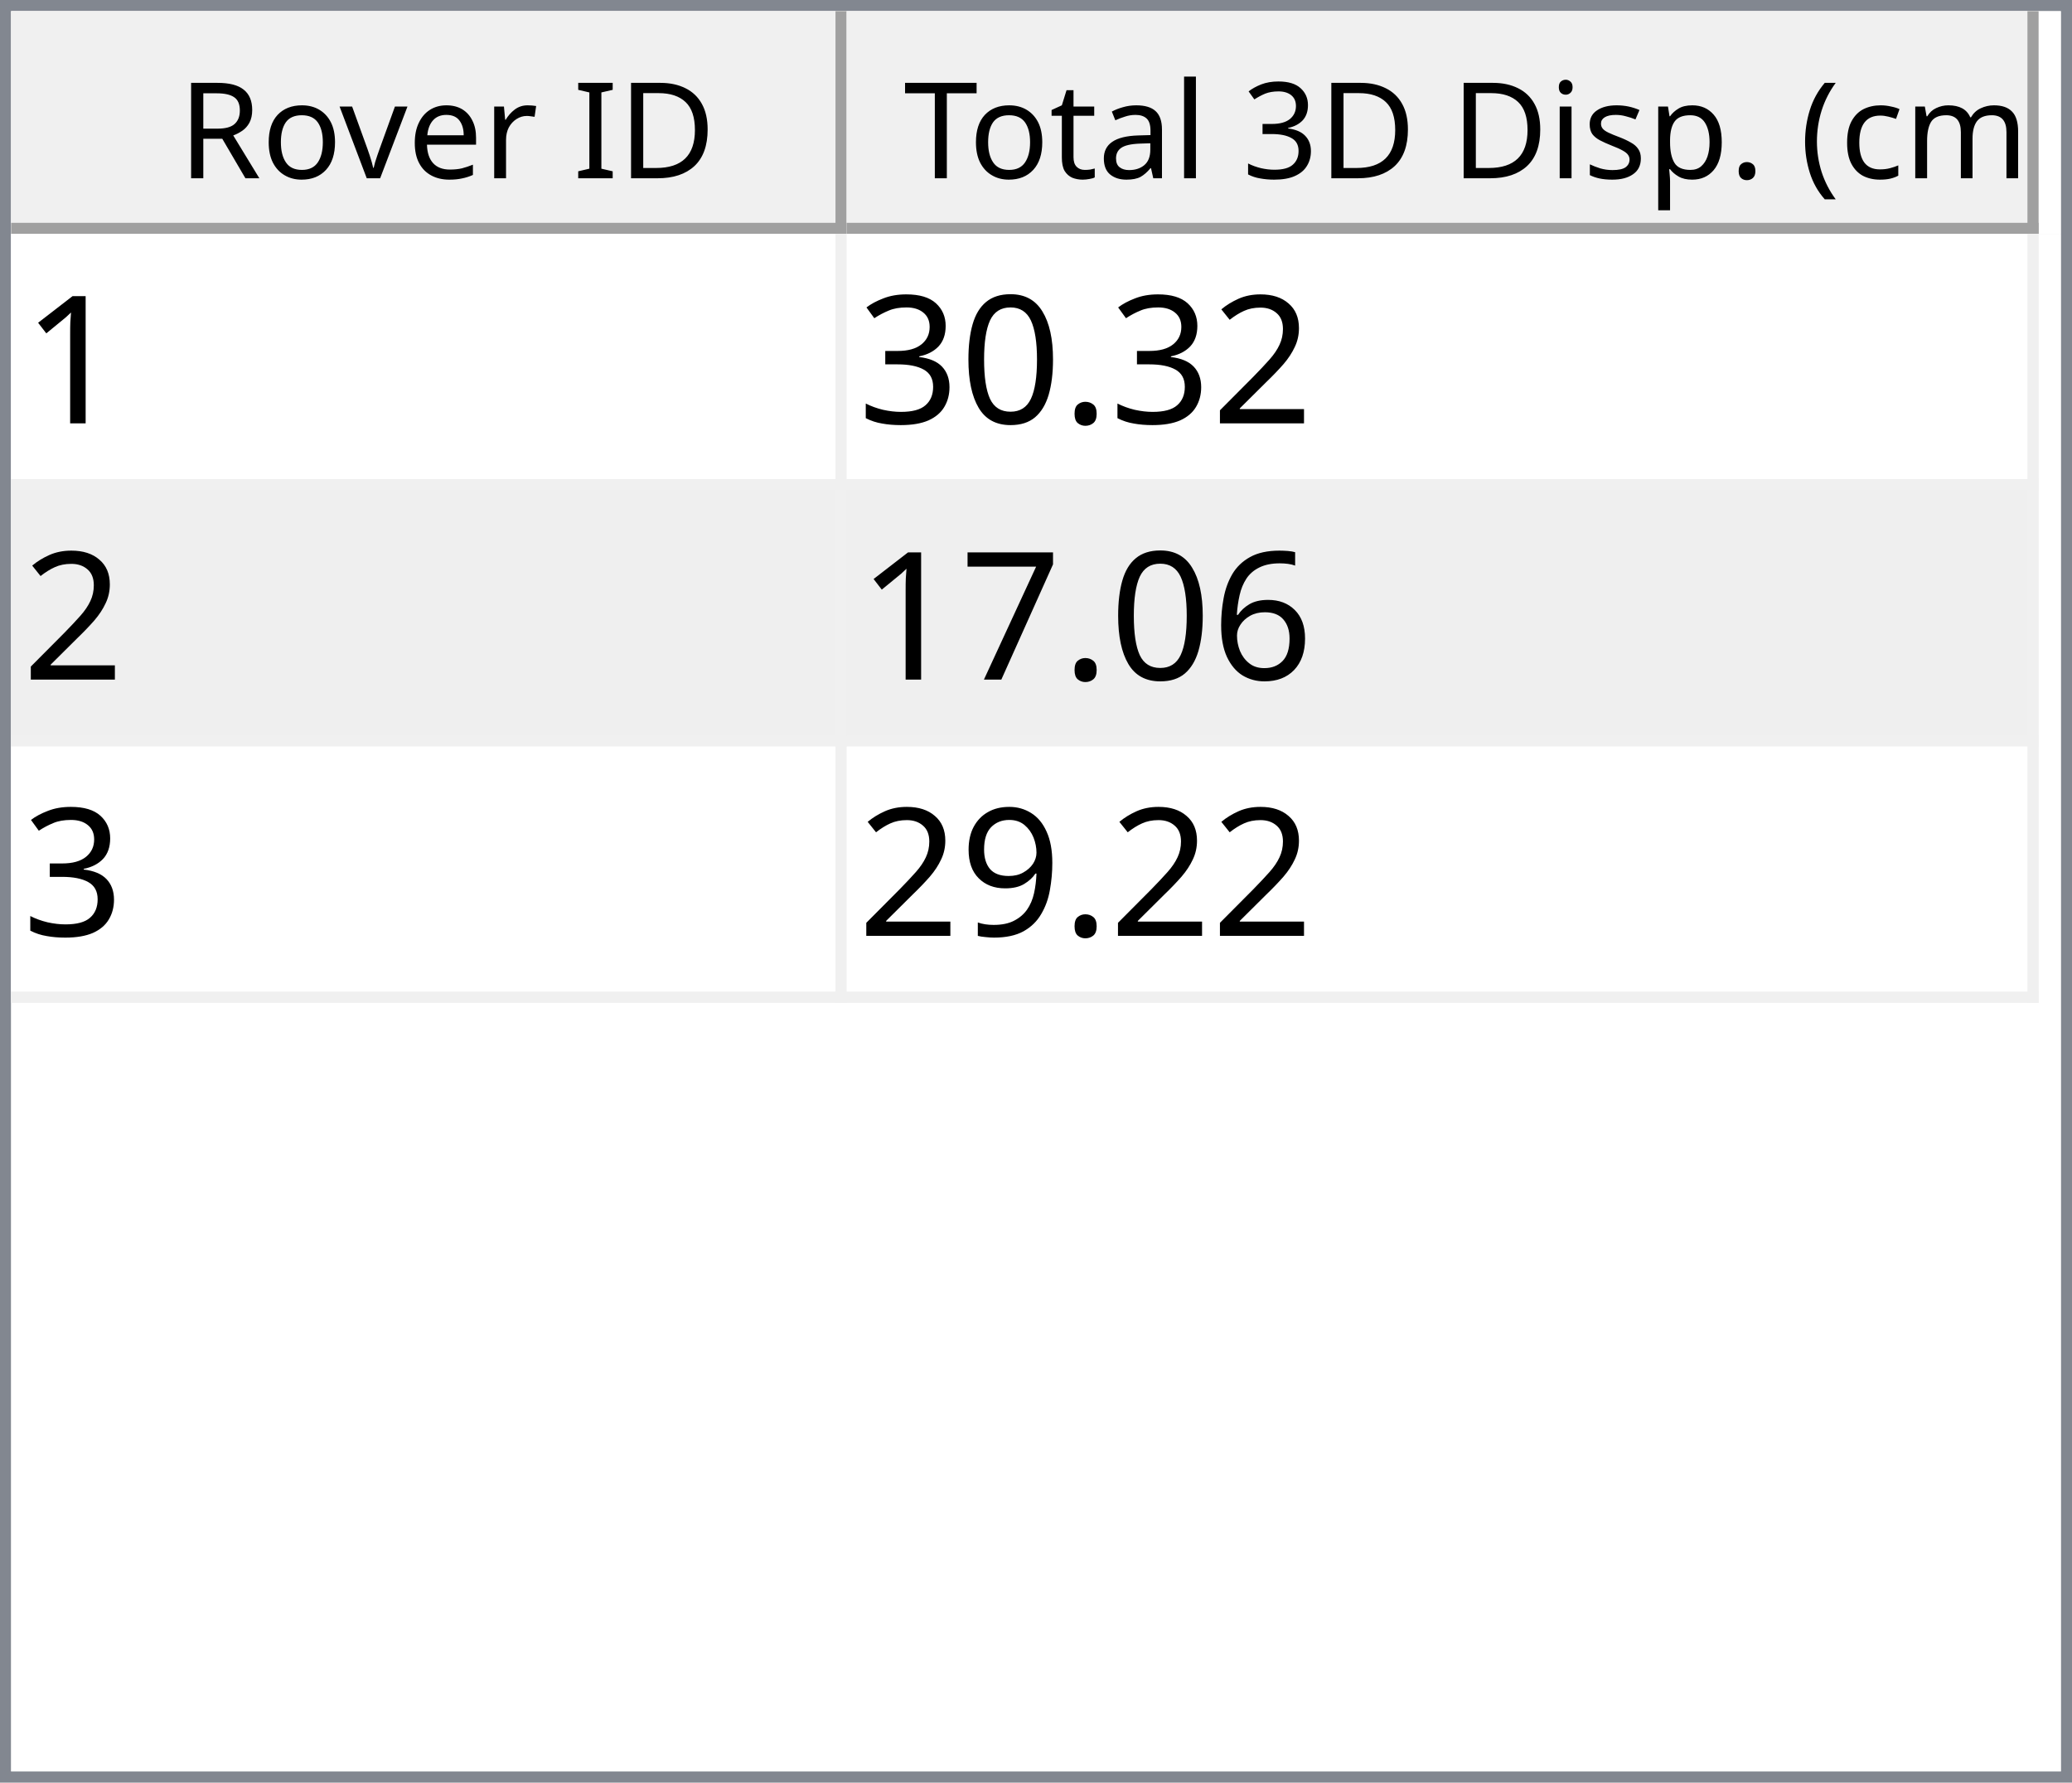
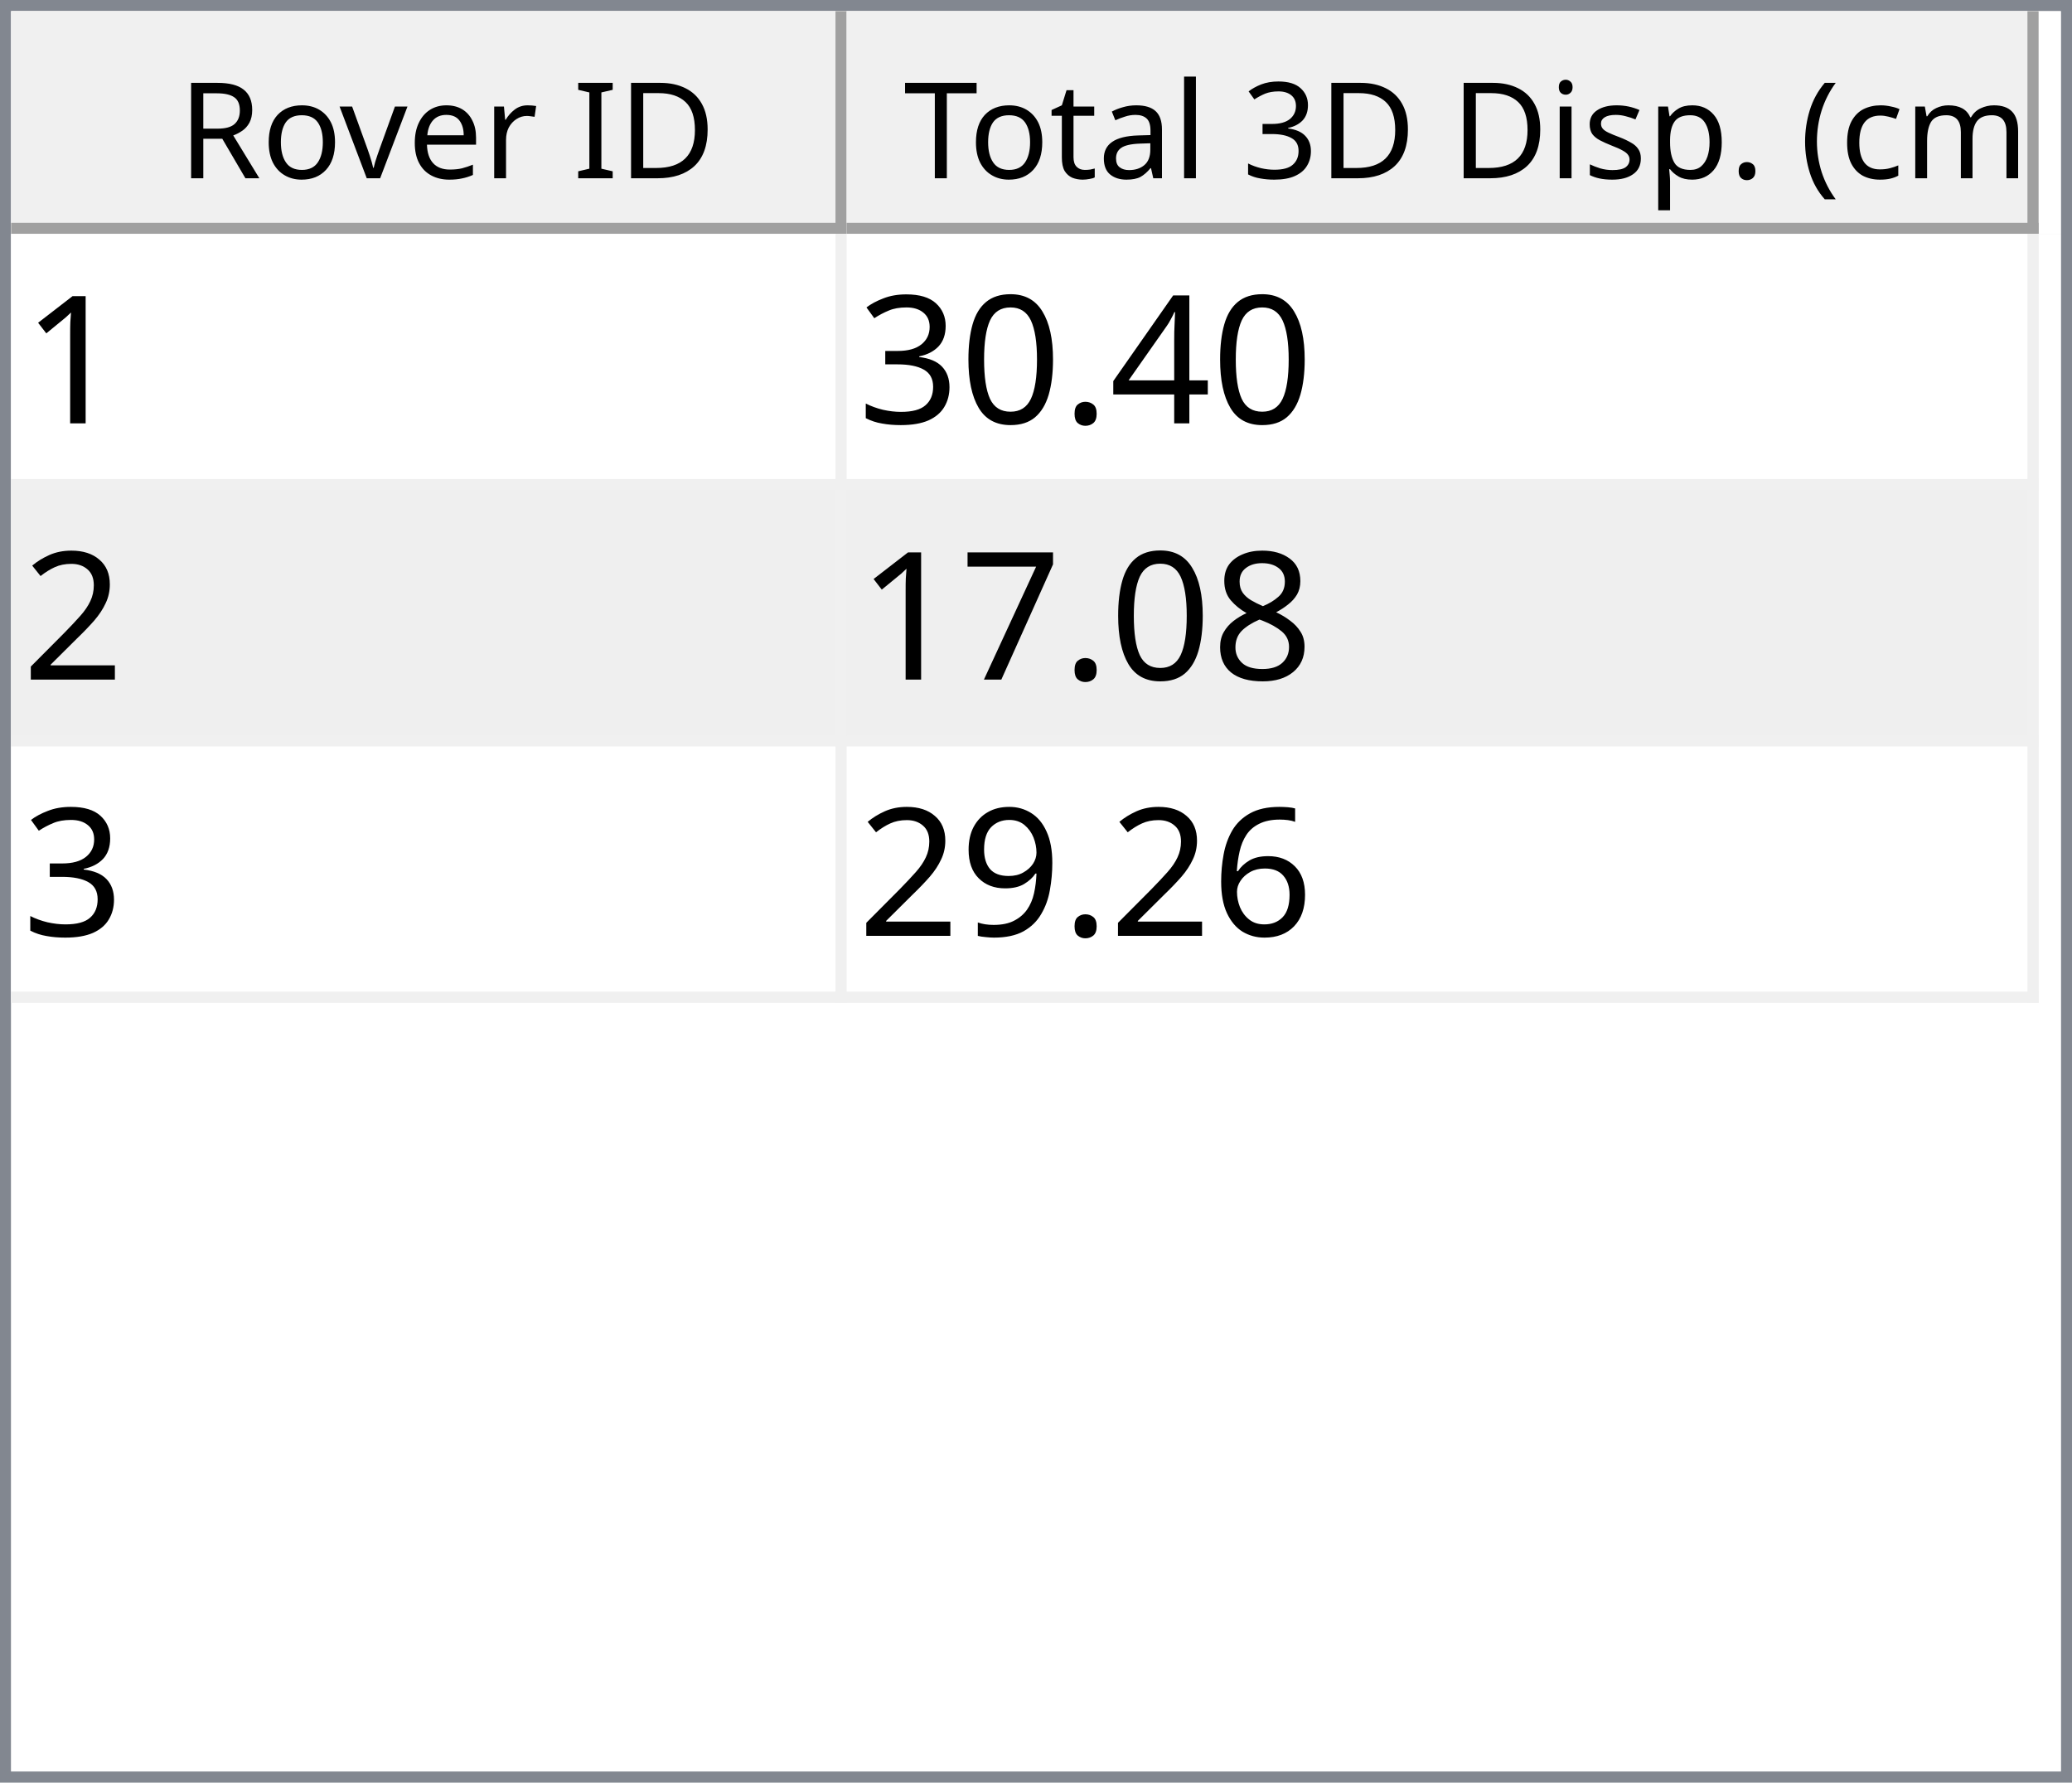
<svg xmlns="http://www.w3.org/2000/svg" style="fill-opacity:1; color-rendering:auto; color-interpolation:auto; text-rendering:auto; stroke:black; stroke-linecap:square; stroke-miterlimit:10; shape-rendering:auto; stroke-opacity:1; fill:black; stroke-dasharray:none; font-weight:normal; stroke-width:1; font-family:'Dialog'; font-style:normal; stroke-linejoin:miter; font-size:12px; stroke-dashoffset:0; image-rendering:auto;" width="186" height="160">
  <defs id="genericDefs" />
  <g>
    <defs id="defs1">
      <clipPath clipPathUnits="userSpaceOnUse" id="clipPath1">
        <path d="M0 0 L186 0 L186 160 L0 160 L0 0 Z" />
      </clipPath>
      <clipPath clipPathUnits="userSpaceOnUse" id="clipPath2">
        <path d="M0 0 L0 160 L186 160 L186 0 Z" />
      </clipPath>
      <clipPath clipPathUnits="userSpaceOnUse" id="clipPath3">
        <path d="M0 0 L0 20 L184 20 L184 0 Z" />
      </clipPath>
      <clipPath clipPathUnits="userSpaceOnUse" id="clipPath4">
        <path d="M0 0 L0 20 L75 20 L75 0 Z" />
      </clipPath>
      <clipPath clipPathUnits="userSpaceOnUse" id="clipPath5">
        <path d="M1 1 L1 19 L74 19 L74 1 Z" />
      </clipPath>
      <clipPath clipPathUnits="userSpaceOnUse" id="clipPath6">
        <path d="M0 0 L0 18 L73 18 L73 0 Z" />
      </clipPath>
      <clipPath clipPathUnits="userSpaceOnUse" id="clipPath7">
        <path d="M-0.5 -0.5 L-0.5 19.5 L74.5 19.5 L74.5 -0.5 Z" />
      </clipPath>
      <clipPath clipPathUnits="userSpaceOnUse" id="clipPath8">
        <path d="M0 0 L0 20 L107 20 L107 0 Z" />
      </clipPath>
      <clipPath clipPathUnits="userSpaceOnUse" id="clipPath9">
        <path d="M1 1 L1 19 L106 19 L106 1 Z" />
      </clipPath>
      <clipPath clipPathUnits="userSpaceOnUse" id="clipPath10">
        <path d="M0 0 L0 18 L105 18 L105 0 Z" />
      </clipPath>
      <clipPath clipPathUnits="userSpaceOnUse" id="clipPath11">
        <path d="M-0.5 -0.5 L-0.5 19.5 L106.5 19.5 L106.5 -0.5 Z" />
      </clipPath>
      <clipPath clipPathUnits="userSpaceOnUse" id="clipPath12">
        <path d="M0 0 L0 138 L184 138 L184 0 Z" />
      </clipPath>
      <clipPath clipPathUnits="userSpaceOnUse" id="clipPath13">
        <path d="M0 0 L0 69 L182 69 L182 0 Z" />
      </clipPath>
      <clipPath clipPathUnits="userSpaceOnUse" id="clipPath14">
        <path d="M-0.5 -0.5 L-0.5 68.5 L181.5 68.5 L181.5 -0.5 Z" />
      </clipPath>
      <clipPath clipPathUnits="userSpaceOnUse" id="clipPath15">
        <path d="M0 0 L0 22 L74 22 L74 0 Z" />
      </clipPath>
      <clipPath clipPathUnits="userSpaceOnUse" id="clipPath16">
        <path d="M0 0 L0 22 L106 22 L106 0 Z" />
      </clipPath>
      <font horiz-adv-x="64.551" id="font1">
        <font-face ascent="107.91" descent="25.098" units-per-em="100" style="font-style:normal; font-family:Segoe UI; font-weight:normal;" />
        <missing-glyph horiz-adv-x="64.551" d="M8.109 0 L8.109 68.266 L56.453 68.266 L56.453 0 L8.109 0 ZM15.328 7.234 L49.219 7.234 L49.219 61.031 L15.328 61.031 L15.328 7.234 Z" />
        <glyph unicode="D" horiz-adv-x="70.117" d="M9.188 0 L9.188 70.016 L28.516 70.016 Q65.531 70.016 65.531 35.891 Q65.531 19.672 55.25 9.836 Q44.969 0 27.734 0 L9.188 0 ZM17.391 62.594 L17.391 7.422 L27.828 7.422 Q41.609 7.422 49.273 14.797 Q56.938 22.172 56.938 35.688 Q56.938 62.594 28.328 62.594 L17.391 62.594 Z" />
        <glyph unicode="I" horiz-adv-x="26.611" d="M17.391 0 L9.188 0 L9.188 70.016 L17.391 70.016 L17.391 0 Z" />
        <glyph unicode=" " horiz-adv-x="27.393" d="" />
        <glyph unicode="r" horiz-adv-x="34.766" d="M34.188 41.891 Q32.078 43.5 28.125 43.5 Q23 43.5 19.555 38.672 Q16.109 33.844 16.109 25.484 L16.109 0 L8.109 0 L8.109 50 L16.109 50 L16.109 39.703 L16.312 39.703 Q18.016 44.969 21.531 47.922 Q25.047 50.875 29.391 50.875 Q32.516 50.875 34.188 50.203 L34.188 41.891 Z" />
        <glyph unicode="e" horiz-adv-x="52.295" d="M48.297 23 L12.984 23 Q13.188 14.656 17.484 10.109 Q21.781 5.562 29.297 5.562 Q37.75 5.562 44.828 11.141 L44.828 3.609 Q38.234 -1.172 27.391 -1.172 Q16.797 -1.172 10.742 5.641 Q4.688 12.453 4.688 24.812 Q4.688 36.469 11.305 43.82 Q17.922 51.172 27.734 51.172 Q37.547 51.172 42.922 44.828 Q48.297 38.484 48.297 27.203 L48.297 23 ZM40.094 29.781 Q40.047 36.719 36.75 40.578 Q33.453 44.438 27.594 44.438 Q21.922 44.438 17.969 40.383 Q14.016 36.328 13.094 29.781 L40.094 29.781 Z" />
        <glyph unicode="v" horiz-adv-x="47.9" d="M47.406 50 L27.484 0 L19.625 0 L0.688 50 L9.469 50 L22.172 13.672 Q23.578 9.672 23.922 6.688 L24.125 6.688 Q24.609 10.453 25.688 13.484 L38.969 50 L47.406 50 Z" />
        <glyph unicode="o" horiz-adv-x="58.594" d="M29 -1.172 Q17.922 -1.172 11.305 5.836 Q4.688 12.844 4.688 24.422 Q4.688 37.016 11.57 44.094 Q18.453 51.172 30.172 51.172 Q41.359 51.172 47.633 44.289 Q53.906 37.406 53.906 25.203 Q53.906 13.234 47.141 6.031 Q40.375 -1.172 29 -1.172 ZM29.594 44.438 Q21.875 44.438 17.383 39.188 Q12.891 33.938 12.891 24.703 Q12.891 15.828 17.43 10.695 Q21.969 5.562 29.594 5.562 Q37.359 5.562 41.531 10.594 Q45.703 15.625 45.703 24.906 Q45.703 34.281 41.531 39.359 Q37.359 44.438 29.594 44.438 Z" />
        <glyph unicode="R" horiz-adv-x="59.814" d="M59.375 0 L49.609 0 L37.891 19.625 Q36.281 22.359 34.766 24.289 Q33.25 26.219 31.664 27.438 Q30.078 28.656 28.25 29.219 Q26.422 29.781 24.125 29.781 L17.391 29.781 L17.391 0 L9.188 0 L9.188 70.016 L30.078 70.016 Q34.672 70.016 38.555 68.867 Q42.438 67.719 45.289 65.375 Q48.141 63.031 49.758 59.547 Q51.375 56.062 51.375 51.375 Q51.375 47.703 50.273 44.656 Q49.172 41.609 47.148 39.211 Q45.125 36.812 42.266 35.133 Q39.406 33.453 35.844 32.516 L35.844 32.328 Q37.594 31.547 38.891 30.547 Q40.188 29.547 41.359 28.18 Q42.531 26.812 43.68 25.078 Q44.828 23.344 46.234 21.047 L59.375 0 ZM17.391 62.594 L17.391 37.203 L28.516 37.203 Q31.594 37.203 34.203 38.133 Q36.812 39.062 38.719 40.797 Q40.625 42.531 41.703 45.047 Q42.781 47.562 42.781 50.688 Q42.781 56.297 39.141 59.445 Q35.5 62.594 28.609 62.594 L17.391 62.594 Z" />
        <glyph unicode=")" horiz-adv-x="30.176" d="M8.297 -15.922 L1.172 -15.922 Q16.406 2.344 16.406 26.812 Q16.406 51.469 1.078 70.016 L8.297 70.016 Q23.531 52.156 23.531 26.703 Q23.531 1.375 8.297 -15.922 Z" />
        <glyph unicode="m" horiz-adv-x="86.133" d="M79.109 0 L71.094 0 L71.094 28.719 Q71.094 37.016 68.531 40.727 Q65.969 44.438 59.906 44.438 Q54.781 44.438 51.195 39.75 Q47.609 35.062 47.609 28.516 L47.609 0 L39.594 0 L39.594 29.688 Q39.594 44.438 28.219 44.438 Q22.953 44.438 19.531 40.016 Q16.109 35.594 16.109 28.516 L16.109 0 L8.109 0 L8.109 50 L16.109 50 L16.109 42.094 L16.312 42.094 Q21.625 51.172 31.844 51.172 Q36.969 51.172 40.773 48.312 Q44.578 45.453 46 40.828 Q51.562 51.172 62.594 51.172 Q79.109 51.172 79.109 30.812 L79.109 0 Z" />
        <glyph unicode="c" horiz-adv-x="46.191" d="M42.188 2.297 Q36.422 -1.172 28.516 -1.172 Q17.828 -1.172 11.258 5.789 Q4.688 12.75 4.688 23.828 Q4.688 36.188 11.766 43.68 Q18.844 51.172 30.672 51.172 Q37.25 51.172 42.281 48.734 L42.281 40.531 Q36.719 44.438 30.375 44.438 Q22.703 44.438 17.797 38.945 Q12.891 33.453 12.891 24.516 Q12.891 15.719 17.508 10.641 Q22.125 5.562 29.891 5.562 Q36.422 5.562 42.188 9.906 L42.188 2.297 Z" />
        <glyph unicode="(" horiz-adv-x="30.176" d="M29.109 -15.922 L21.969 -15.922 Q6.844 1.375 6.844 26.703 Q6.844 52.156 21.969 70.016 L29.203 70.016 Q13.875 51.469 13.875 26.812 Q13.875 2.344 29.109 -15.922 Z" />
        <glyph unicode="." horiz-adv-x="21.68" d="M10.891 -1.078 Q8.641 -1.078 7.055 0.539 Q5.469 2.156 5.469 4.391 Q5.469 6.641 7.055 8.273 Q8.641 9.906 10.891 9.906 Q13.188 9.906 14.797 8.273 Q16.406 6.641 16.406 4.391 Q16.406 2.156 14.797 0.539 Q13.188 -1.078 10.891 -1.078 Z" />
        <glyph unicode="p" horiz-adv-x="58.789" d="M16.312 7.234 L16.109 7.234 L16.109 -23 L8.109 -23 L8.109 50 L16.109 50 L16.109 41.219 L16.312 41.219 Q22.219 51.172 33.594 51.172 Q43.266 51.172 48.688 44.461 Q54.109 37.75 54.109 26.469 Q54.109 13.922 48 6.375 Q41.891 -1.172 31.297 -1.172 Q21.578 -1.172 16.312 7.234 ZM16.109 27.391 L16.109 20.406 Q16.109 14.203 20.141 9.883 Q24.172 5.562 30.375 5.562 Q37.641 5.562 41.773 11.133 Q45.906 16.703 45.906 26.609 Q45.906 34.969 42.047 39.703 Q38.188 44.438 31.594 44.438 Q24.609 44.438 20.359 39.578 Q16.109 34.719 16.109 27.391 Z" />
        <glyph unicode="s" horiz-adv-x="42.432" d="M5.078 1.812 L5.078 10.406 Q11.625 5.562 19.484 5.562 Q30.031 5.562 30.031 12.594 Q30.031 14.594 29.125 15.992 Q28.219 17.391 26.68 18.461 Q25.141 19.531 23.07 20.383 Q21 21.234 18.609 22.172 Q15.281 23.484 12.766 24.828 Q10.25 26.172 8.57 27.859 Q6.891 29.547 6.031 31.695 Q5.172 33.844 5.172 36.719 Q5.172 40.234 6.789 42.945 Q8.406 45.656 11.086 47.484 Q13.766 49.312 17.211 50.242 Q20.656 51.172 24.312 51.172 Q30.812 51.172 35.938 48.922 L35.938 40.828 Q30.422 44.438 23.25 44.438 Q21 44.438 19.195 43.922 Q17.391 43.406 16.094 42.477 Q14.797 41.547 14.086 40.258 Q13.375 38.969 13.375 37.406 Q13.375 35.453 14.086 34.133 Q14.797 32.812 16.164 31.789 Q17.531 30.766 19.484 29.938 Q21.438 29.109 23.922 28.125 Q27.25 26.859 29.883 25.516 Q32.516 24.172 34.375 22.484 Q36.234 20.797 37.234 18.602 Q38.234 16.406 38.234 13.375 Q38.234 9.672 36.602 6.938 Q34.969 4.203 32.234 2.398 Q29.5 0.594 25.93 -0.289 Q22.359 -1.172 18.453 -1.172 Q10.75 -1.172 5.078 1.812 Z" />
        <glyph unicode="i" horiz-adv-x="24.219" d="M12.203 62.703 Q10.062 62.703 8.547 64.164 Q7.031 65.625 7.031 67.875 Q7.031 70.125 8.547 71.609 Q10.062 73.094 12.203 73.094 Q14.406 73.094 15.945 71.609 Q17.484 70.125 17.484 67.875 Q17.484 65.719 15.945 64.211 Q14.406 62.703 12.203 62.703 ZM16.109 0 L8.109 0 L8.109 50 L16.109 50 L16.109 0 Z" />
        <glyph unicode="3" horiz-adv-x="53.906" d="M46.531 19.828 Q46.531 15.094 44.75 11.211 Q42.969 7.328 39.719 4.57 Q36.469 1.812 31.93 0.297 Q27.391 -1.219 21.922 -1.219 Q11.922 -1.219 6 2.594 L6 11.188 Q13.094 5.609 22.219 5.609 Q25.875 5.609 28.828 6.539 Q31.781 7.469 33.906 9.227 Q36.031 10.984 37.18 13.477 Q38.328 15.969 38.328 19.094 Q38.328 32.812 18.797 32.812 L12.984 32.812 L12.984 39.594 L18.5 39.594 Q35.797 39.594 35.797 52.484 Q35.797 64.406 22.609 64.406 Q15.188 64.406 8.688 59.422 L8.688 67.188 Q15.375 71.188 24.609 71.188 Q29 71.188 32.57 69.969 Q36.141 68.75 38.68 66.555 Q41.219 64.359 42.609 61.281 Q44 58.203 44 54.5 Q44 40.672 30.031 36.719 L30.031 36.531 Q33.594 36.141 36.625 34.797 Q39.656 33.453 41.852 31.305 Q44.047 29.156 45.289 26.25 Q46.531 23.344 46.531 19.828 Z" />
        <glyph unicode="l" horiz-adv-x="24.219" d="M16.109 0 L8.109 0 L8.109 74.031 L16.109 74.031 L16.109 0 Z" />
        <glyph unicode="a" horiz-adv-x="50.879" d="M43.891 0 L35.891 0 L35.891 7.812 L35.688 7.812 Q30.469 -1.172 20.312 -1.172 Q12.844 -1.172 8.617 2.781 Q4.391 6.734 4.391 13.281 Q4.391 27.297 20.906 29.594 L35.891 31.688 Q35.891 44.438 25.594 44.438 Q16.547 44.438 9.281 38.281 L9.281 46.484 Q16.656 51.172 26.266 51.172 Q43.891 51.172 43.891 32.516 L43.891 0 ZM35.891 25.297 L23.828 23.641 Q18.266 22.859 15.43 20.875 Q12.594 18.891 12.594 13.875 Q12.594 10.203 15.211 7.883 Q17.828 5.562 22.172 5.562 Q28.125 5.562 32.008 9.742 Q35.891 13.922 35.891 20.312 L35.891 25.297 Z" />
        <glyph unicode="t" horiz-adv-x="33.887" d="M31.297 0.484 Q28.469 -1.078 23.828 -1.078 Q10.688 -1.078 10.688 13.578 L10.688 43.172 L2.094 43.172 L2.094 50 L10.688 50 L10.688 62.203 L18.703 64.797 L18.703 50 L31.297 50 L31.297 43.172 L18.703 43.172 L18.703 14.984 Q18.703 9.969 20.414 7.82 Q22.125 5.672 26.078 5.672 Q29.109 5.672 31.297 7.328 L31.297 0.484 Z" />
        <glyph unicode="T" horiz-adv-x="52.393" d="M50.594 62.594 L30.375 62.594 L30.375 0 L22.172 0 L22.172 62.594 L2 62.594 L2 70.016 L50.594 70.016 L50.594 62.594 Z" />
      </font>
      <font horiz-adv-x="75.0" id="font2">
        <font-face ascent="100.537" descent="21.973" units-per-em="100" style="font-style:normal; font-family:sans-serif; font-weight:normal;" />
        <missing-glyph horiz-adv-x="75.0" d="M12.5 0 L12.5 62.5 L62.5 62.5 L62.5 0 L12.5 0 ZM14.062 1.562 L60.938 1.562 L60.938 60.938 L14.062 60.938 L14.062 1.562 Z" />
        <glyph unicode="1" horiz-adv-x="55.615" d="M37.25 0 L28.469 0 L28.469 56 Q25.297 52.984 20.141 49.953 Q14.984 46.922 10.891 45.406 L10.891 53.906 Q18.266 57.375 23.781 62.305 Q29.297 67.234 31.594 71.875 L37.25 71.875 L37.25 0 Z" />
-         <glyph unicode="2" horiz-adv-x="55.615" d="M50.344 8.453 L50.344 0 L3.031 0 Q2.938 3.172 4.047 6.109 Q5.859 10.938 9.836 15.625 Q13.812 20.312 21.344 26.469 Q33.016 36.031 37.117 41.625 Q41.219 47.219 41.219 52.203 Q41.219 57.422 37.477 61.008 Q33.734 64.594 27.734 64.594 Q21.391 64.594 17.578 60.789 Q13.766 56.984 13.719 50.25 L4.688 51.172 Q5.609 61.281 11.664 66.578 Q17.719 71.875 27.938 71.875 Q38.234 71.875 44.242 66.164 Q50.25 60.453 50.25 52 Q50.25 47.703 48.492 43.555 Q46.734 39.406 42.656 34.812 Q38.578 30.219 29.109 22.219 Q21.188 15.578 18.945 13.211 Q16.703 10.844 15.234 8.453 L50.344 8.453 Z" />
+         <glyph unicode="4" horiz-adv-x="55.615" d="M32.328 0 L32.328 17.141 L1.266 17.141 L1.266 25.203 L33.938 71.578 L41.109 71.578 L41.109 25.203 L50.781 25.203 L50.781 17.141 L41.109 17.141 L41.109 0 L32.328 0 ZM32.328 25.203 L32.328 57.469 L9.906 25.203 L32.328 25.203 Z" />
        <glyph unicode="." horiz-adv-x="27.783" d="M9.078 0 L9.078 10.016 L19.094 10.016 L19.094 0 L9.078 0 Z" />
        <glyph unicode="0" horiz-adv-x="55.615" d="M4.156 35.297 Q4.156 48 6.766 55.742 Q9.375 63.484 14.523 67.68 Q19.672 71.875 27.484 71.875 Q33.25 71.875 37.594 69.555 Q41.938 67.234 44.773 62.867 Q47.609 58.5 49.219 52.227 Q50.828 45.953 50.828 35.297 Q50.828 22.703 48.242 14.969 Q45.656 7.234 40.508 3.008 Q35.359 -1.219 27.484 -1.219 Q17.141 -1.219 11.234 6.203 Q4.156 15.141 4.156 35.297 ZM13.188 35.297 Q13.188 17.672 17.312 11.836 Q21.438 6 27.484 6 Q33.547 6 37.672 11.859 Q41.797 17.719 41.797 35.297 Q41.797 52.984 37.672 58.789 Q33.547 64.594 27.391 64.594 Q21.344 64.594 17.719 59.469 Q13.188 52.938 13.188 35.297 Z" />
        <glyph unicode="3" horiz-adv-x="55.615" d="M4.203 18.891 L12.984 20.062 Q14.5 12.594 18.141 9.297 Q21.781 6 27 6 Q33.203 6 37.477 10.297 Q41.75 14.594 41.75 20.953 Q41.75 27 37.797 30.93 Q33.844 34.859 27.734 34.859 Q25.25 34.859 21.531 33.891 L22.516 41.609 Q23.391 41.5 23.922 41.5 Q29.547 41.5 34.039 44.43 Q38.531 47.359 38.531 53.469 Q38.531 58.297 35.258 61.477 Q31.984 64.656 26.812 64.656 Q21.688 64.656 18.266 61.43 Q14.844 58.203 13.875 51.766 L5.078 53.328 Q6.688 62.156 12.398 67.016 Q18.109 71.875 26.609 71.875 Q32.469 71.875 37.398 69.359 Q42.328 66.844 44.945 62.5 Q47.562 58.156 47.562 53.266 Q47.562 48.641 45.07 44.828 Q42.578 41.016 37.703 38.766 Q44.047 37.312 47.562 32.695 Q51.078 28.078 51.078 21.141 Q51.078 11.766 44.242 5.25 Q37.406 -1.266 26.953 -1.266 Q17.531 -1.266 11.305 4.352 Q5.078 9.969 4.203 18.891 Z" />
+         <glyph unicode="2" horiz-adv-x="55.615" d="M50.344 8.453 L50.344 0 L3.031 0 Q2.938 3.172 4.047 6.109 Q5.859 10.938 9.836 15.625 Q13.812 20.312 21.344 26.469 Q33.016 36.031 37.117 41.625 Q41.219 47.219 41.219 52.203 Q41.219 57.422 37.477 61.008 Q33.734 64.594 27.734 64.594 Q21.391 64.594 17.578 60.789 Q13.766 56.984 13.719 50.25 L4.688 51.172 Q5.609 61.281 11.664 66.578 Q17.719 71.875 27.938 71.875 Q38.234 71.875 44.242 66.164 Q50.25 60.453 50.25 52 Q50.25 47.703 48.492 43.555 Q46.734 39.406 42.656 34.812 Q38.578 30.219 29.109 22.219 Q21.188 15.578 18.945 13.211 Q16.703 10.844 15.234 8.453 L50.344 8.453 Z" />
+         <glyph unicode="8" horiz-adv-x="55.615" d="M17.672 38.812 Q12.203 40.828 9.57 44.539 Q6.938 48.25 6.938 53.422 Q6.938 61.234 12.555 66.555 Q18.172 71.875 27.484 71.875 Q36.859 71.875 42.578 66.43 Q48.297 60.984 48.297 53.172 Q48.297 48.188 45.68 44.508 Q43.062 40.828 37.75 38.812 Q44.344 36.672 47.781 31.883 Q51.219 27.094 51.219 20.453 Q51.219 11.281 44.727 5.031 Q38.234 -1.219 27.641 -1.219 Q17.047 -1.219 10.547 5.055 Q4.047 11.328 4.047 20.703 Q4.047 27.688 7.594 32.398 Q11.141 37.109 17.672 38.812 ZM15.922 53.719 Q15.922 48.641 19.195 45.414 Q22.469 42.188 27.688 42.188 Q32.766 42.188 36.016 45.383 Q39.266 48.578 39.266 53.219 Q39.266 58.062 35.914 61.359 Q32.562 64.656 27.594 64.656 Q22.562 64.656 19.242 61.43 Q15.922 58.203 15.922 53.719 ZM13.094 20.656 Q13.094 16.891 14.875 13.375 Q16.656 9.859 20.172 7.93 Q23.688 6 27.734 6 Q34.031 6 38.133 10.055 Q42.234 14.109 42.234 20.359 Q42.234 26.703 38.016 30.859 Q33.797 35.016 27.438 35.016 Q21.234 35.016 17.164 30.914 Q13.094 26.812 13.094 20.656 Z" />
+         <glyph unicode="7" horiz-adv-x="55.615" d="M4.734 62.203 L4.734 70.656 L51.078 70.656 L51.078 63.812 Q44.234 56.547 37.523 44.484 Q30.812 32.422 27.156 19.672 Q24.516 10.688 23.781 0 L14.75 0 Q14.891 8.453 18.062 20.414 Q21.234 32.375 27.172 43.484 Q33.109 54.594 39.797 62.203 L4.734 62.203 Z" />
        <glyph unicode="6" horiz-adv-x="55.615" d="M49.75 54.047 L41.016 53.375 Q39.844 58.547 37.703 60.891 Q34.125 64.656 28.906 64.656 Q24.703 64.656 21.531 62.312 Q17.391 59.281 14.992 53.469 Q12.594 47.656 12.5 36.922 Q15.672 41.75 20.266 44.094 Q24.859 46.438 29.891 46.438 Q38.672 46.438 44.852 39.969 Q51.031 33.5 51.031 23.25 Q51.031 16.5 48.125 10.719 Q45.219 4.938 40.141 1.859 Q35.062 -1.219 28.609 -1.219 Q17.625 -1.219 10.695 6.859 Q3.766 14.938 3.766 33.5 Q3.766 54.25 11.422 63.672 Q18.109 71.875 29.438 71.875 Q37.891 71.875 43.289 67.141 Q48.688 62.406 49.75 54.047 ZM13.875 23.188 Q13.875 18.656 15.797 14.508 Q17.719 10.359 21.188 8.18 Q24.656 6 28.469 6 Q34.031 6 38.039 10.492 Q42.047 14.984 42.047 22.703 Q42.047 30.125 38.086 34.398 Q34.125 38.672 28.125 38.672 Q22.172 38.672 18.023 34.398 Q13.875 30.125 13.875 23.188 Z" />
-         <glyph unicode="7" horiz-adv-x="55.615" d="M4.734 62.203 L4.734 70.656 L51.078 70.656 L51.078 63.812 Q44.234 56.547 37.523 44.484 Q30.812 32.422 27.156 19.672 Q24.516 10.688 23.781 0 L14.75 0 Q14.891 8.453 18.062 20.414 Q21.234 32.375 27.172 43.484 Q33.109 54.594 39.797 62.203 L4.734 62.203 Z" />
        <glyph unicode="9" horiz-adv-x="55.615" d="M5.469 16.547 L13.922 17.328 Q14.984 11.375 18.016 8.688 Q21.047 6 25.781 6 Q29.828 6 32.883 7.859 Q35.938 9.719 37.891 12.82 Q39.844 15.922 41.164 21.195 Q42.484 26.469 42.484 31.938 Q42.484 32.516 42.438 33.688 Q39.797 29.5 35.234 26.883 Q30.672 24.266 25.344 24.266 Q16.453 24.266 10.305 30.711 Q4.156 37.156 4.156 47.703 Q4.156 58.594 10.578 65.234 Q17 71.875 26.656 71.875 Q33.641 71.875 39.43 68.117 Q45.219 64.359 48.219 57.398 Q51.219 50.438 51.219 37.25 Q51.219 23.531 48.242 15.406 Q45.266 7.281 39.383 3.031 Q33.5 -1.219 25.594 -1.219 Q17.188 -1.219 11.867 3.445 Q6.547 8.109 5.469 16.547 ZM41.453 48.141 Q41.453 55.719 37.43 60.156 Q33.406 64.594 27.734 64.594 Q21.875 64.594 17.531 59.812 Q13.188 55.031 13.188 47.406 Q13.188 40.578 17.312 36.305 Q21.438 32.031 27.484 32.031 Q33.594 32.031 37.523 36.305 Q41.453 40.578 41.453 48.141 Z" />
      </font>
    </defs>
    <g style="fill:white; stroke:white;">
      <rect x="0" y="0" width="186" style="clip-path:url(#clipPath1); stroke:none;" height="160" />
    </g>
    <g style="fill:white; text-rendering:optimizeSpeed; color-rendering:optimizeSpeed; image-rendering:optimizeSpeed; shape-rendering:crispEdges; stroke:white; color-interpolation:sRGB;">
      <rect x="0" width="186" height="160" y="0" style="stroke:none;" />
      <path style="stroke:none;" d="M0 160 L186 160 L186 0 L0 0 Z" />
    </g>
    <g style="fill:rgb(240,240,240); font-family:'Segoe UI'; stroke:rgb(240,240,240);">
      <rect x="0" y="0" width="186" style="clip-path:url(#clipPath2); stroke:none;" height="160" />
    </g>
    <g style="fill:rgb(130,135,144); font-family:'Segoe UI'; stroke:rgb(130,135,144);">
      <path d="M0 0 L186 0 L186 160 L0 160 L0 0 ZM1 1 L185 1 L185 159 L1 159 L1 1 Z" style="fill-rule:evenodd; clip-path:url(#clipPath2); stroke:none;" />
    </g>
    <g style="fill:white; font-family:'Segoe UI'; stroke:white;" transform="translate(1,1)">
      <rect x="0" y="0" width="184" style="clip-path:url(#clipPath3); stroke:none;" height="20" />
    </g>
    <g style="fill:rgb(240,240,240); font-family:'Segoe UI'; stroke:rgb(240,240,240);" transform="translate(1,1)">
      <rect x="0" y="0" width="75" style="clip-path:url(#clipPath4); stroke:none;" height="20" />
    </g>
    <g style="font-family:'Segoe UI';" transform="translate(2,2)">
      <text x="14" xml:space="preserve" y="14" style="clip-path:url(#clipPath6); stroke:none;">Rover ID</text>
    </g>
    <g style="fill:rgb(160,160,160); font-family:'Segoe UI'; stroke:rgb(160,160,160); stroke-linejoin:bevel;" transform="translate(1.5,1.5)">
      <line x1="74" x2="74" y1="0" style="fill:none; clip-path:url(#clipPath7);" y2="19" />
    </g>
    <g style="fill:rgb(160,160,160); font-family:'Segoe UI'; stroke:rgb(160,160,160); stroke-linejoin:bevel;" transform="matrix(1,0,0,1,1,1) translate(0.5,0.5)">
      <line x1="0" x2="74" y1="19" style="fill:none; clip-path:url(#clipPath7);" y2="19" />
    </g>
    <g style="fill:rgb(240,240,240); font-family:'Segoe UI'; stroke:rgb(240,240,240);" transform="translate(76,1)">
      <rect x="0" y="0" width="107" style="clip-path:url(#clipPath8); stroke:none;" height="20" />
    </g>
    <g style="font-family:'Segoe UI';" transform="translate(77,2)">
      <text x="1" xml:space="preserve" y="14" style="clip-path:url(#clipPath10); stroke:none;"> Total 3D Disp. (cm)</text>
    </g>
    <g style="fill:rgb(160,160,160); font-family:'Segoe UI'; stroke:rgb(160,160,160); stroke-linejoin:bevel;" transform="translate(76.5,1.5)">
      <line x1="106" x2="106" y1="0" style="fill:none; clip-path:url(#clipPath11);" y2="19" />
    </g>
    <g style="fill:rgb(160,160,160); font-family:'Segoe UI'; stroke:rgb(160,160,160); stroke-linejoin:bevel;" transform="matrix(1,0,0,1,76,1) translate(0.5,0.5)">
      <line x1="0" x2="106" y1="19" style="fill:none; clip-path:url(#clipPath11);" y2="19" />
    </g>
    <g style="fill:white; font-family:'Segoe UI'; stroke:white;" transform="translate(1,21)">
      <rect x="0" y="0" width="184" style="clip-path:url(#clipPath12); stroke:none;" height="138" />
    </g>
    <g style="fill:rgb(240,240,240); font-size:16px; font-family:sans-serif; stroke:rgb(240,240,240);" transform="translate(1,21)">
      <rect x="0" y="0" width="182" style="clip-path:url(#clipPath13); stroke:none;" height="69" />
      <line transform="translate(0.5,0.5)" x1="0" x2="181" y1="22" style="clip-path:url(#clipPath14); fill:none; stroke-linejoin:bevel;" y2="22" />
    </g>
    <g transform="matrix(1,0,0,1,1,21) translate(0.5,0.5)" style="fill:rgb(240,240,240); font-size:16px; font-family:sans-serif; stroke:rgb(240,240,240); stroke-linejoin:bevel;">
      <line x1="0" x2="181" y1="45" style="fill:none; clip-path:url(#clipPath14);" y2="45" />
    </g>
    <g transform="matrix(1,0,0,1,1,21) translate(0.5,0.5)" style="fill:rgb(240,240,240); font-size:16px; font-family:sans-serif; stroke:rgb(240,240,240); stroke-linejoin:bevel;">
      <line x1="0" x2="181" y1="68" style="fill:none; clip-path:url(#clipPath14);" y2="68" />
    </g>
    <g transform="matrix(1,0,0,1,1,21) translate(0.5,0.5)" style="fill:rgb(240,240,240); font-size:16px; font-family:sans-serif; stroke:rgb(240,240,240); stroke-linejoin:bevel;">
      <line x1="74" x2="74" y1="0" style="fill:none; clip-path:url(#clipPath14);" y2="68" />
    </g>
    <g transform="matrix(1,0,0,1,1,21) translate(0.5,0.5)" style="fill:rgb(240,240,240); font-size:16px; font-family:sans-serif; stroke:rgb(240,240,240); stroke-linejoin:bevel;">
      <line x1="181" x2="181" y1="0" style="fill:none; clip-path:url(#clipPath14);" y2="68" />
    </g>
    <g style="fill:white; font-size:16px; font-family:sans-serif; stroke:white;" transform="matrix(1,0,0,1,1,21)">
      <rect x="0" y="0" width="74" style="clip-path:url(#clipPath15); stroke:none;" height="22" />
      <text x="1" y="17" style="fill:black; clip-path:url(#clipPath15); stroke:none;" xml:space="preserve">1</text>
    </g>
    <g style="fill:white; font-size:16px; font-family:sans-serif; stroke:white;" transform="matrix(1,0,0,1,1,21) translate(75,0)">
      <rect x="0" y="0" width="106" style="clip-path:url(#clipPath16); stroke:none;" height="22" />
-       <text x="1" y="17" style="fill:black; clip-path:url(#clipPath16); stroke:none;" xml:space="preserve">30.32</text>
+       <text x="1" y="17" style="fill:black; clip-path:url(#clipPath16); stroke:none;" xml:space="preserve">30.40</text>
    </g>
    <g style="fill:rgb(239,239,239); font-size:16px; font-family:sans-serif; stroke:rgb(239,239,239);" transform="matrix(1,0,0,1,1,21) translate(0,23)">
      <rect x="0" y="0" width="74" style="clip-path:url(#clipPath15); stroke:none;" height="22" />
      <text x="1" y="17" style="fill:black; clip-path:url(#clipPath15); stroke:none;" xml:space="preserve">2</text>
    </g>
    <g style="fill:rgb(239,239,239); font-size:16px; font-family:sans-serif; stroke:rgb(239,239,239);" transform="matrix(1,0,0,1,1,21) translate(75,23)">
      <rect x="0" y="0" width="106" style="clip-path:url(#clipPath16); stroke:none;" height="22" />
-       <text x="1" y="17" style="fill:black; clip-path:url(#clipPath16); stroke:none;" xml:space="preserve">17.06</text>
+       <text x="1" y="17" style="fill:black; clip-path:url(#clipPath16); stroke:none;" xml:space="preserve">17.08</text>
    </g>
    <g style="fill:white; font-size:16px; font-family:sans-serif; stroke:white;" transform="matrix(1,0,0,1,1,21) translate(0,46)">
      <rect x="0" y="0" width="74" style="clip-path:url(#clipPath15); stroke:none;" height="22" />
      <text x="1" y="17" style="fill:black; clip-path:url(#clipPath15); stroke:none;" xml:space="preserve">3</text>
    </g>
    <g style="fill:white; font-size:16px; font-family:sans-serif; stroke:white;" transform="matrix(1,0,0,1,1,21) translate(75,46)">
      <rect x="0" y="0" width="106" style="clip-path:url(#clipPath16); stroke:none;" height="22" />
-       <text x="1" y="17" style="fill:black; clip-path:url(#clipPath16); stroke:none;" xml:space="preserve">29.22</text>
+       <text x="1" y="17" style="fill:black; clip-path:url(#clipPath16); stroke:none;" xml:space="preserve">29.26</text>
    </g>
  </g>
</svg>
